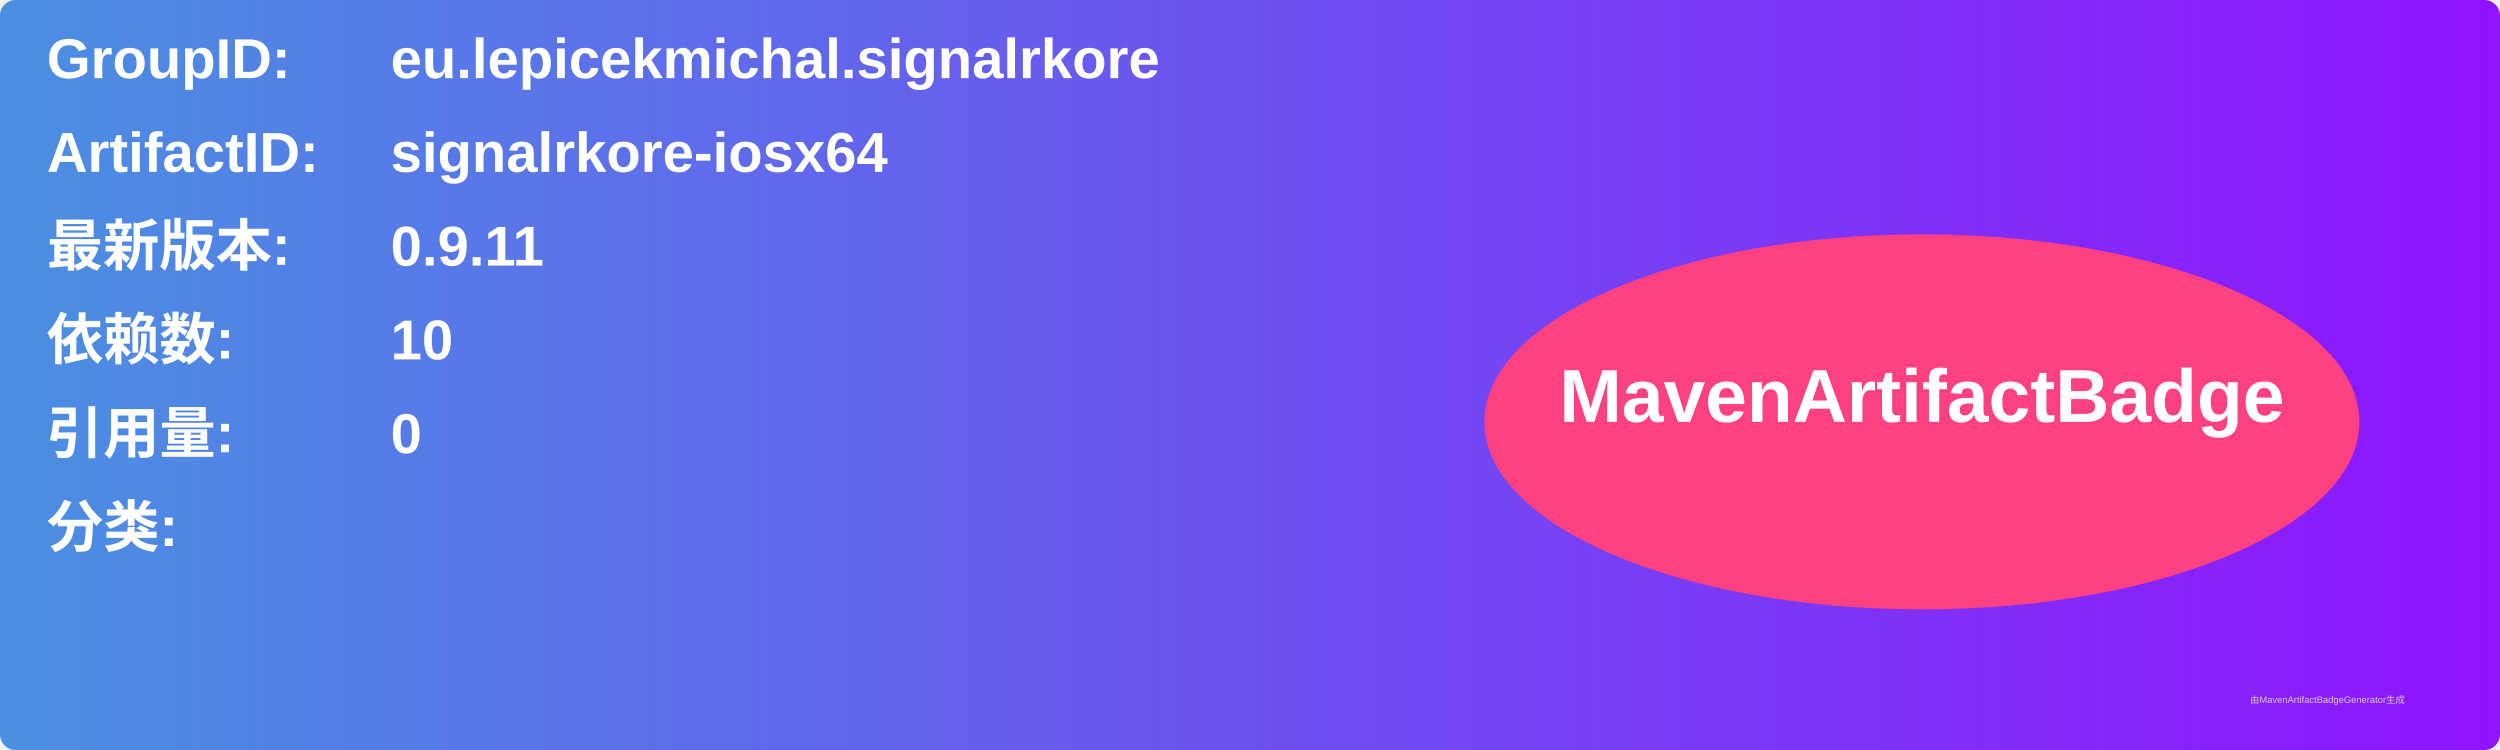
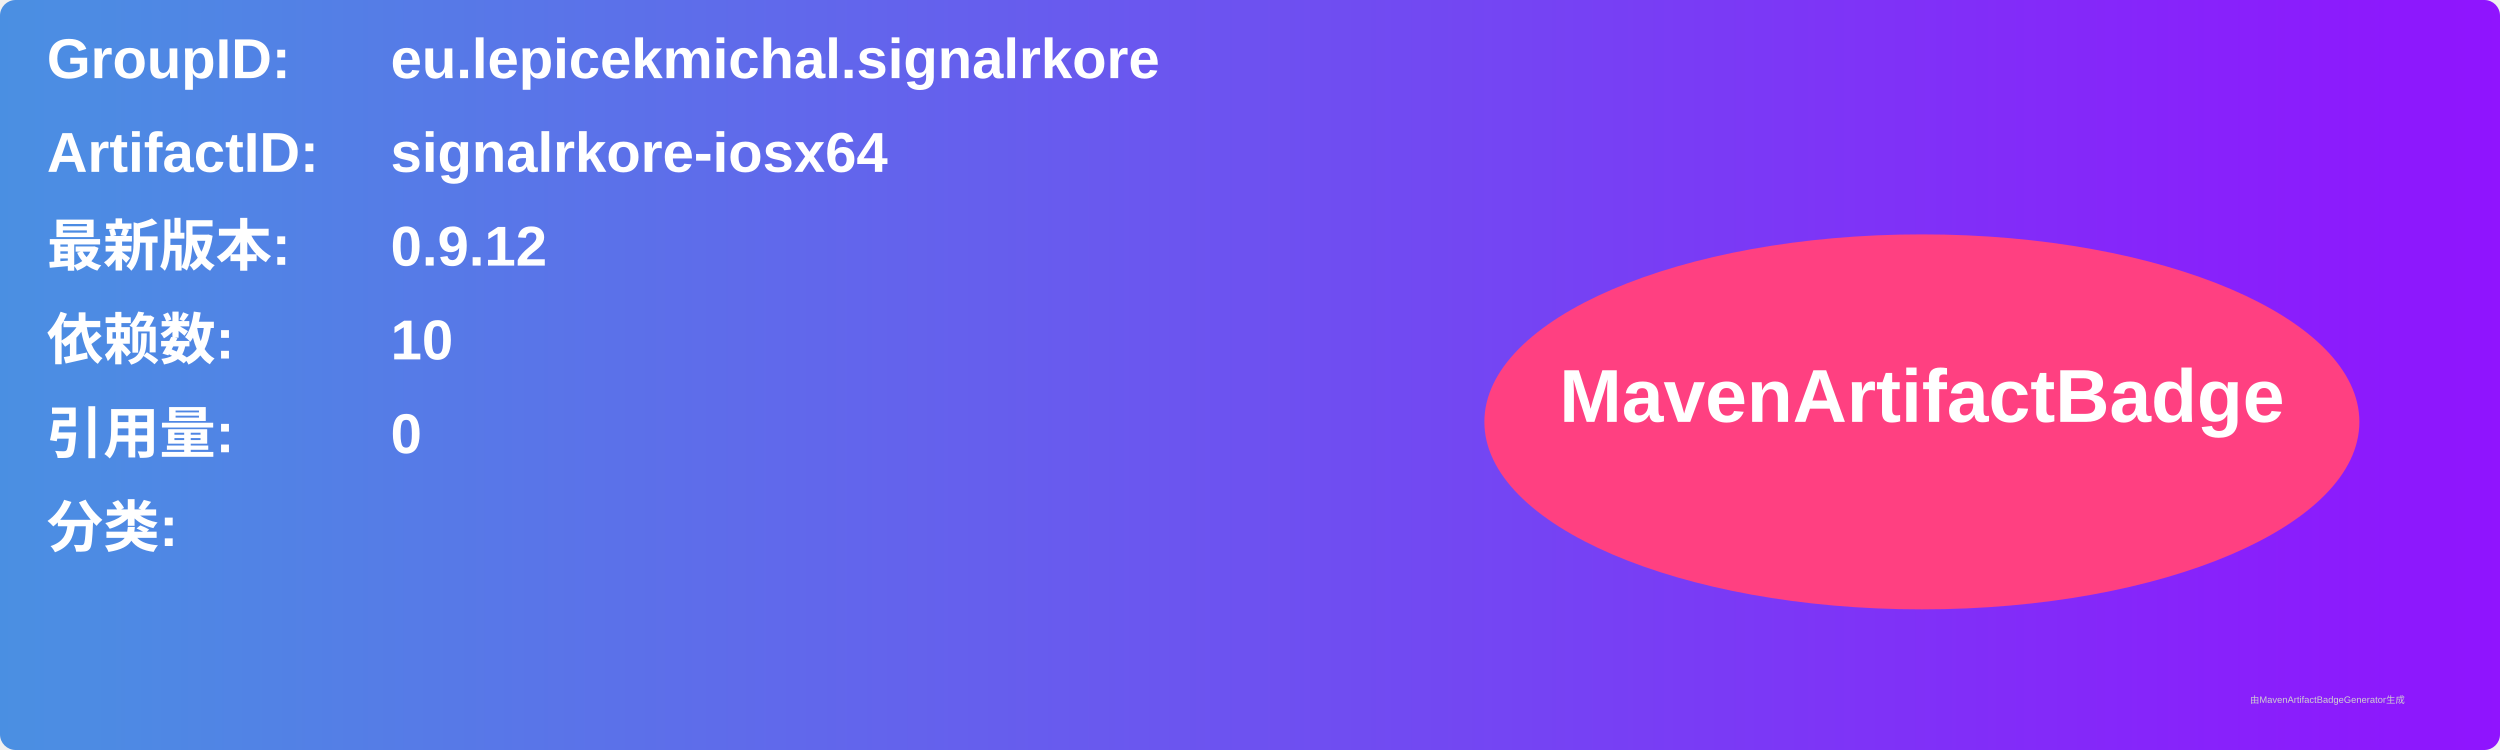
<svg xmlns="http://www.w3.org/2000/svg" width="800" height="240" viewBox="0 0 800 240">
  <linearGradient id="grad" x1="0%" y1="0%" x2="100%" y2="0%">
    <stop offset="0%" stop-color="#4a90e2" />
    <stop offset="100%" stop-color="#9013fe" />
  </linearGradient>
  <rect width="100%" height="100%" rx="5" ry="5" fill="url(#grad)" />
  <g transform="translate(15, 15)">
    <text x="0" y="10" font-family="Arial" font-size="18" fill="white" font-weight="bold" width="260">GroupID:</text>
    <text x="110" y="10" font-family="Arial" font-size="18" fill="white" font-weight="bold" width="460">eu.lepicekmichal.signalrkore</text>
    <text x="0" y="40" font-family="Arial" font-size="18" fill="white" font-weight="bold" width="260">ArtifactID:</text>
    <text x="110" y="40" font-family="Arial" font-size="18" fill="white" font-weight="bold" width="460">signalrkore-iosx64</text>
    <text x="0" y="70" font-family="Arial" font-size="18" fill="white" font-weight="bold">最新版本:</text>
    <text x="110" y="70" font-family="Arial" font-size="18" fill="white" font-weight="bold">
-       <tspan font-weight="bold">0.9.11</tspan>
+       <tspan font-weight="bold">0.9.12</tspan>
    </text>
    <text x="0" y="100" font-family="Arial" font-size="18" fill="white" font-weight="bold">依赖数: </text>
    <text x="110" y="100" font-family="Arial" font-size="18" fill="white">
      <tspan font-weight="bold">10</tspan>
    </text>
    <text x="0" y="130" font-family="Arial" font-size="18" fill="white" font-weight="bold">引用量: </text>
    <text x="110" y="130" font-family="Arial" font-size="18" fill="white">
      <tspan font-weight="bold">0</tspan>
    </text>
    <text x="0" y="160" font-family="Arial" font-size="18" fill="white" font-weight="bold">分类:</text>
    <text x="10" y="190" font-family="Arial" font-size="10" fill="white">
      <tspan font-weight="bold" />
    </text>
    <ellipse cx="600" cy="120" rx="140" ry="60" fill="#ff4081" />
    <text x="600" y="120" text-anchor="middle" font-family="Arial" font-size="24" fill="white" font-weight="bold">MavenArtifactBadge</text>
  </g>
  <text x="720" y="225" font-family="Arial" font-size="3" fill="#d0d0d0">由MavenArtifactBadgeGenerator生成</text>
</svg>
